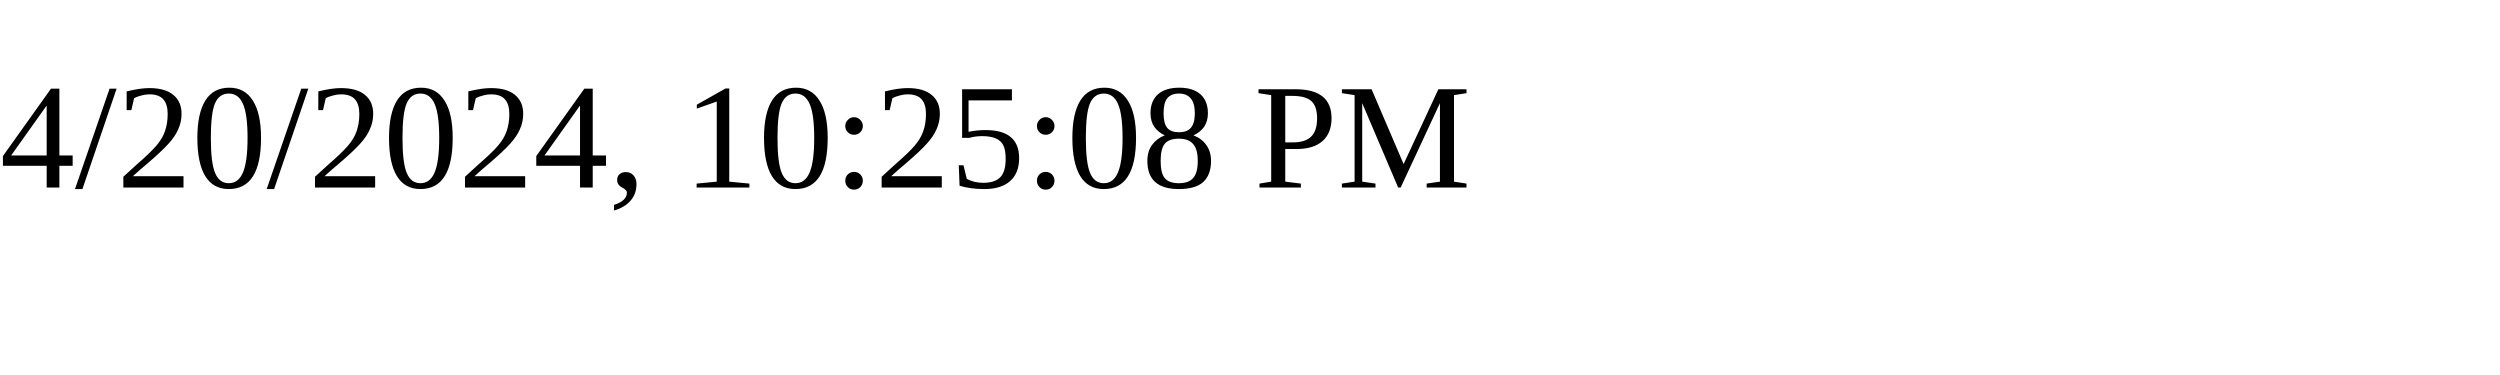
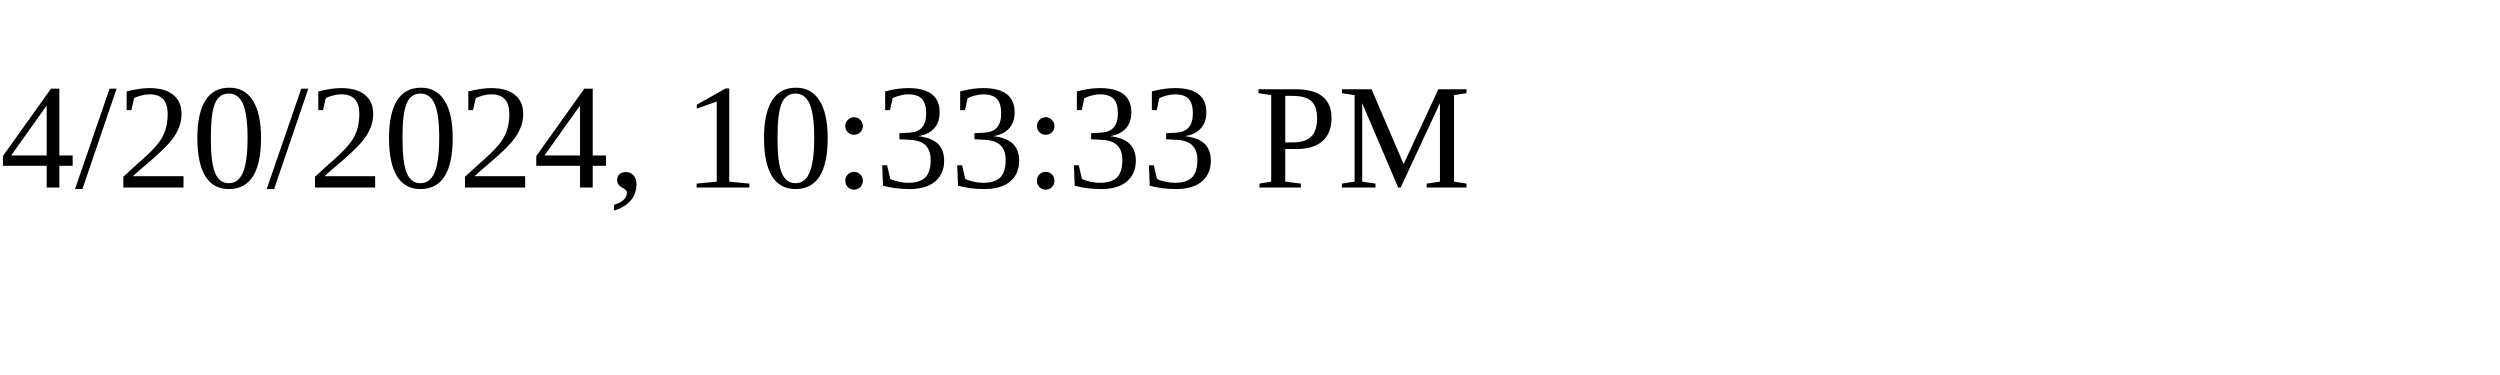
<svg xmlns="http://www.w3.org/2000/svg" height="30" width="200">
-   <text x="0" y="15">4/20/2024, 10:25:08 PM</text>
+   <text x="0" y="15">4/20/2024, 10:33:33 PM</text>
</svg>
